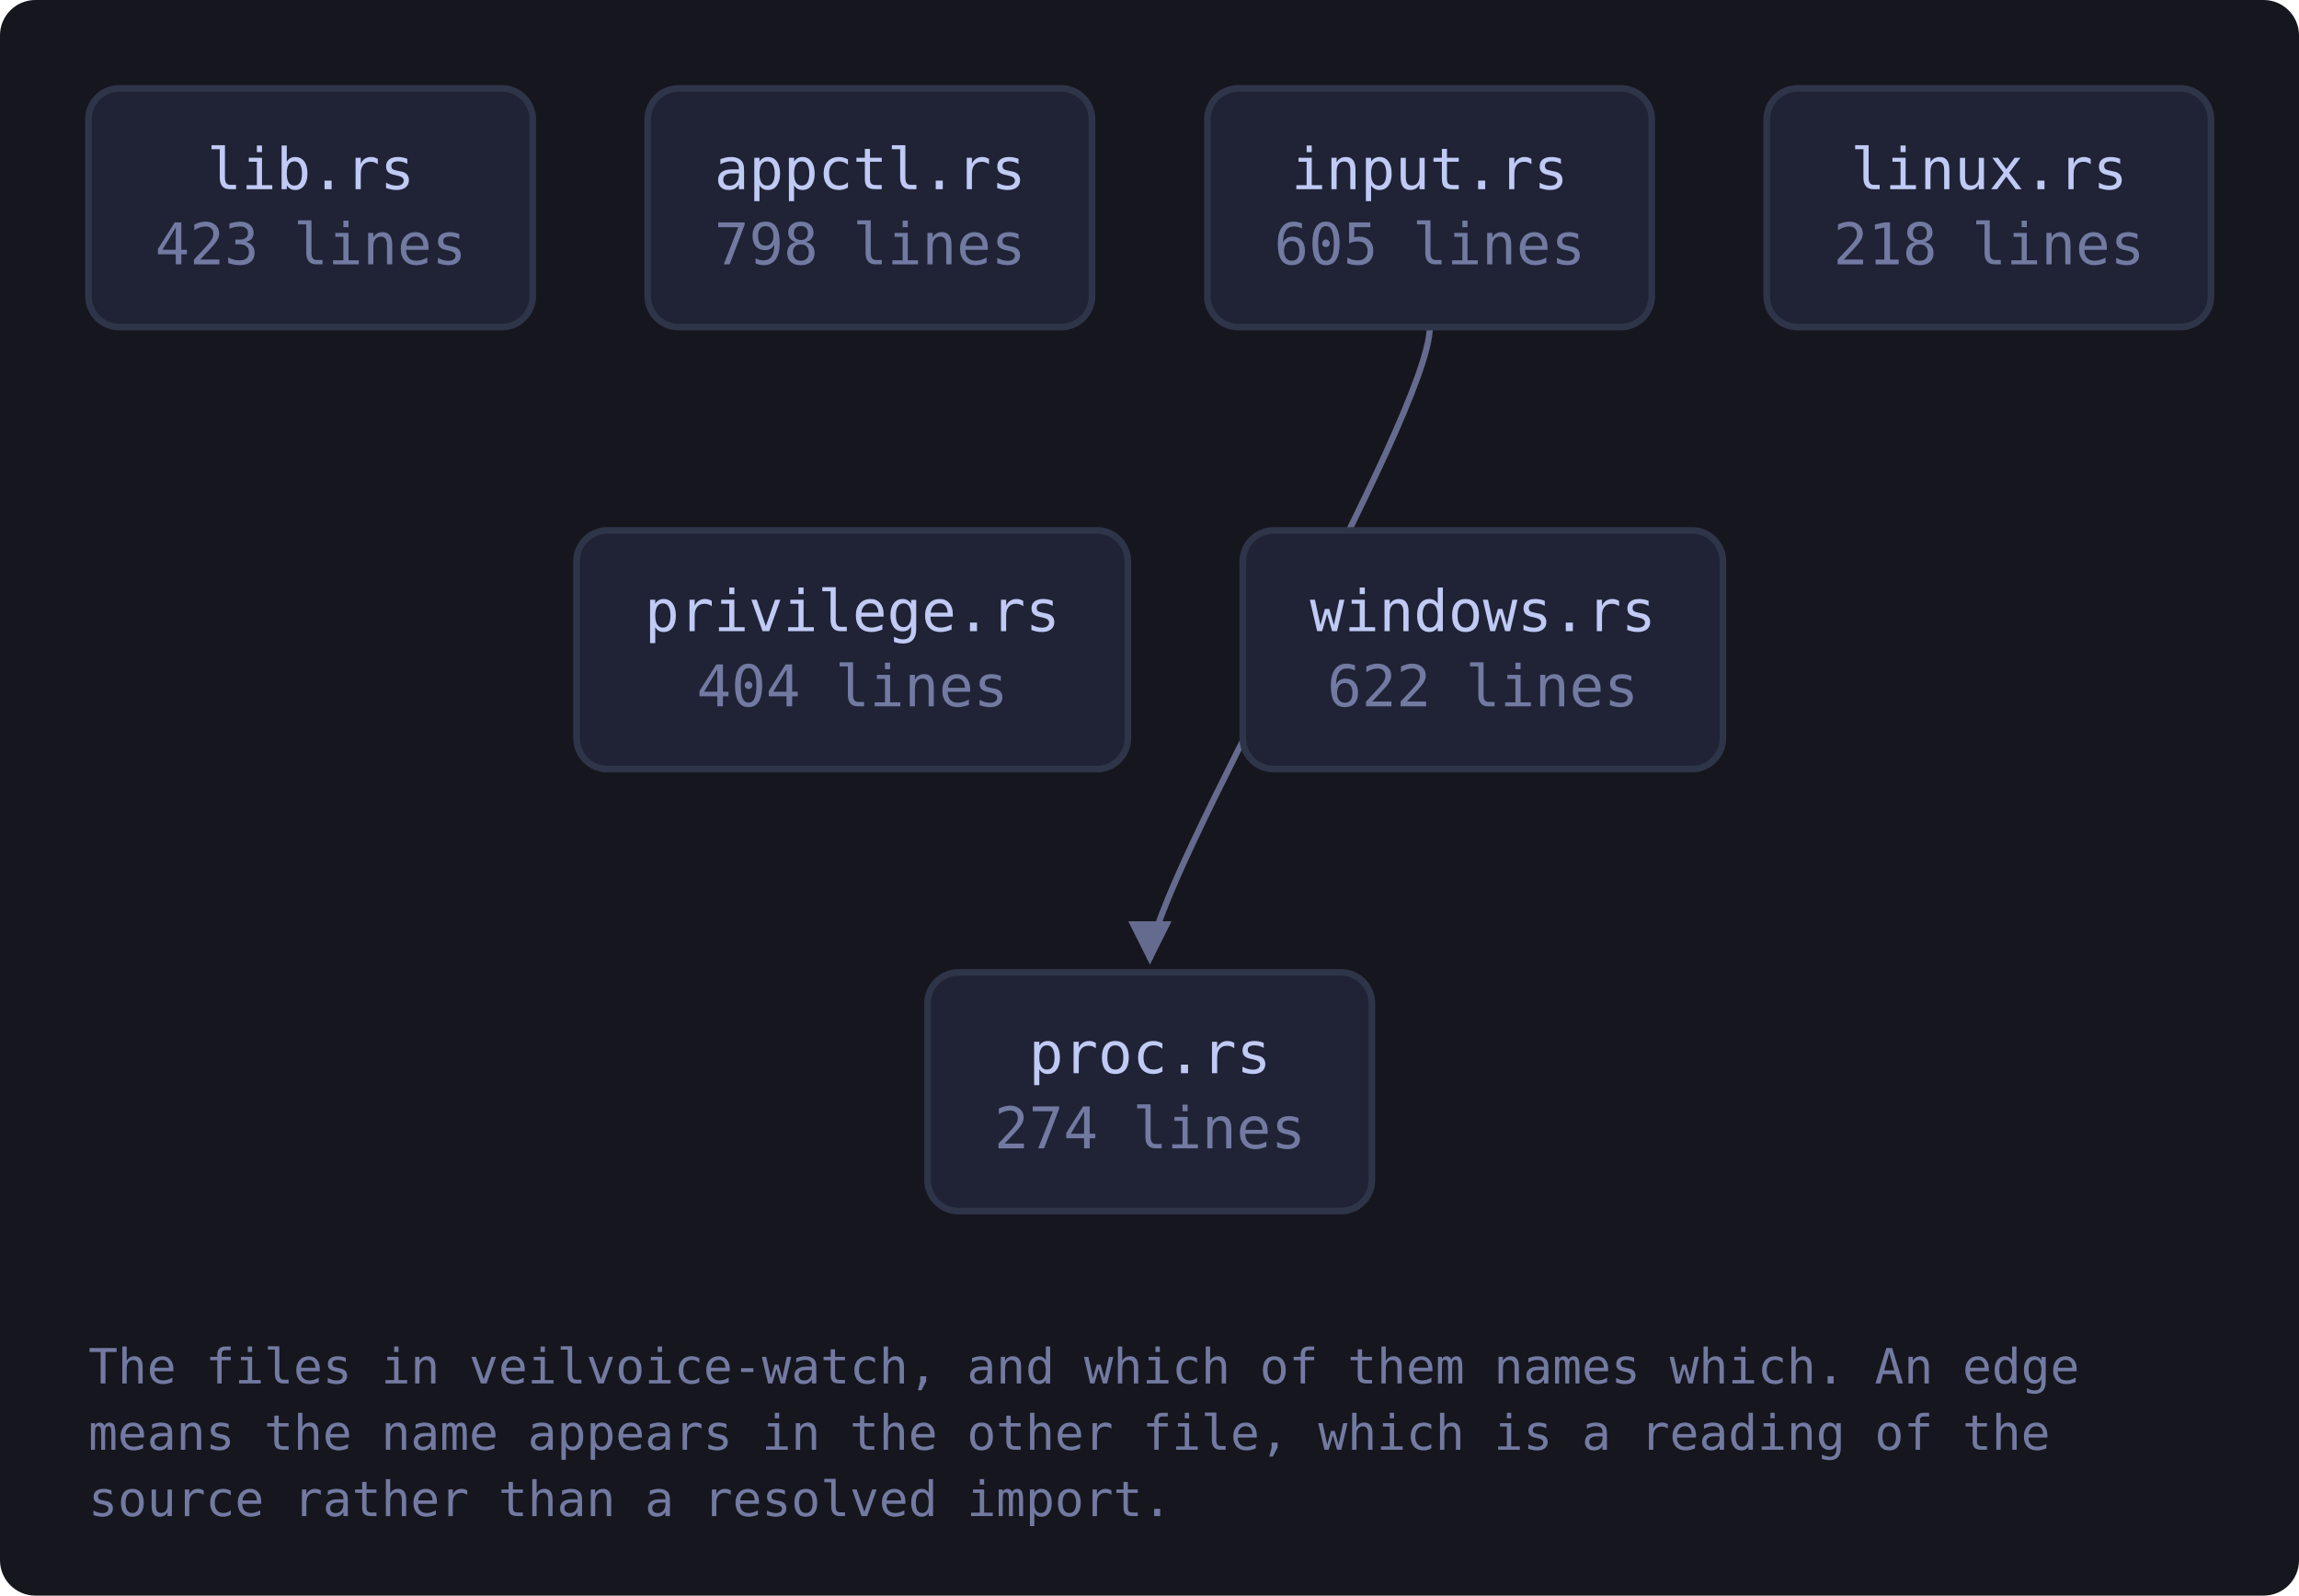
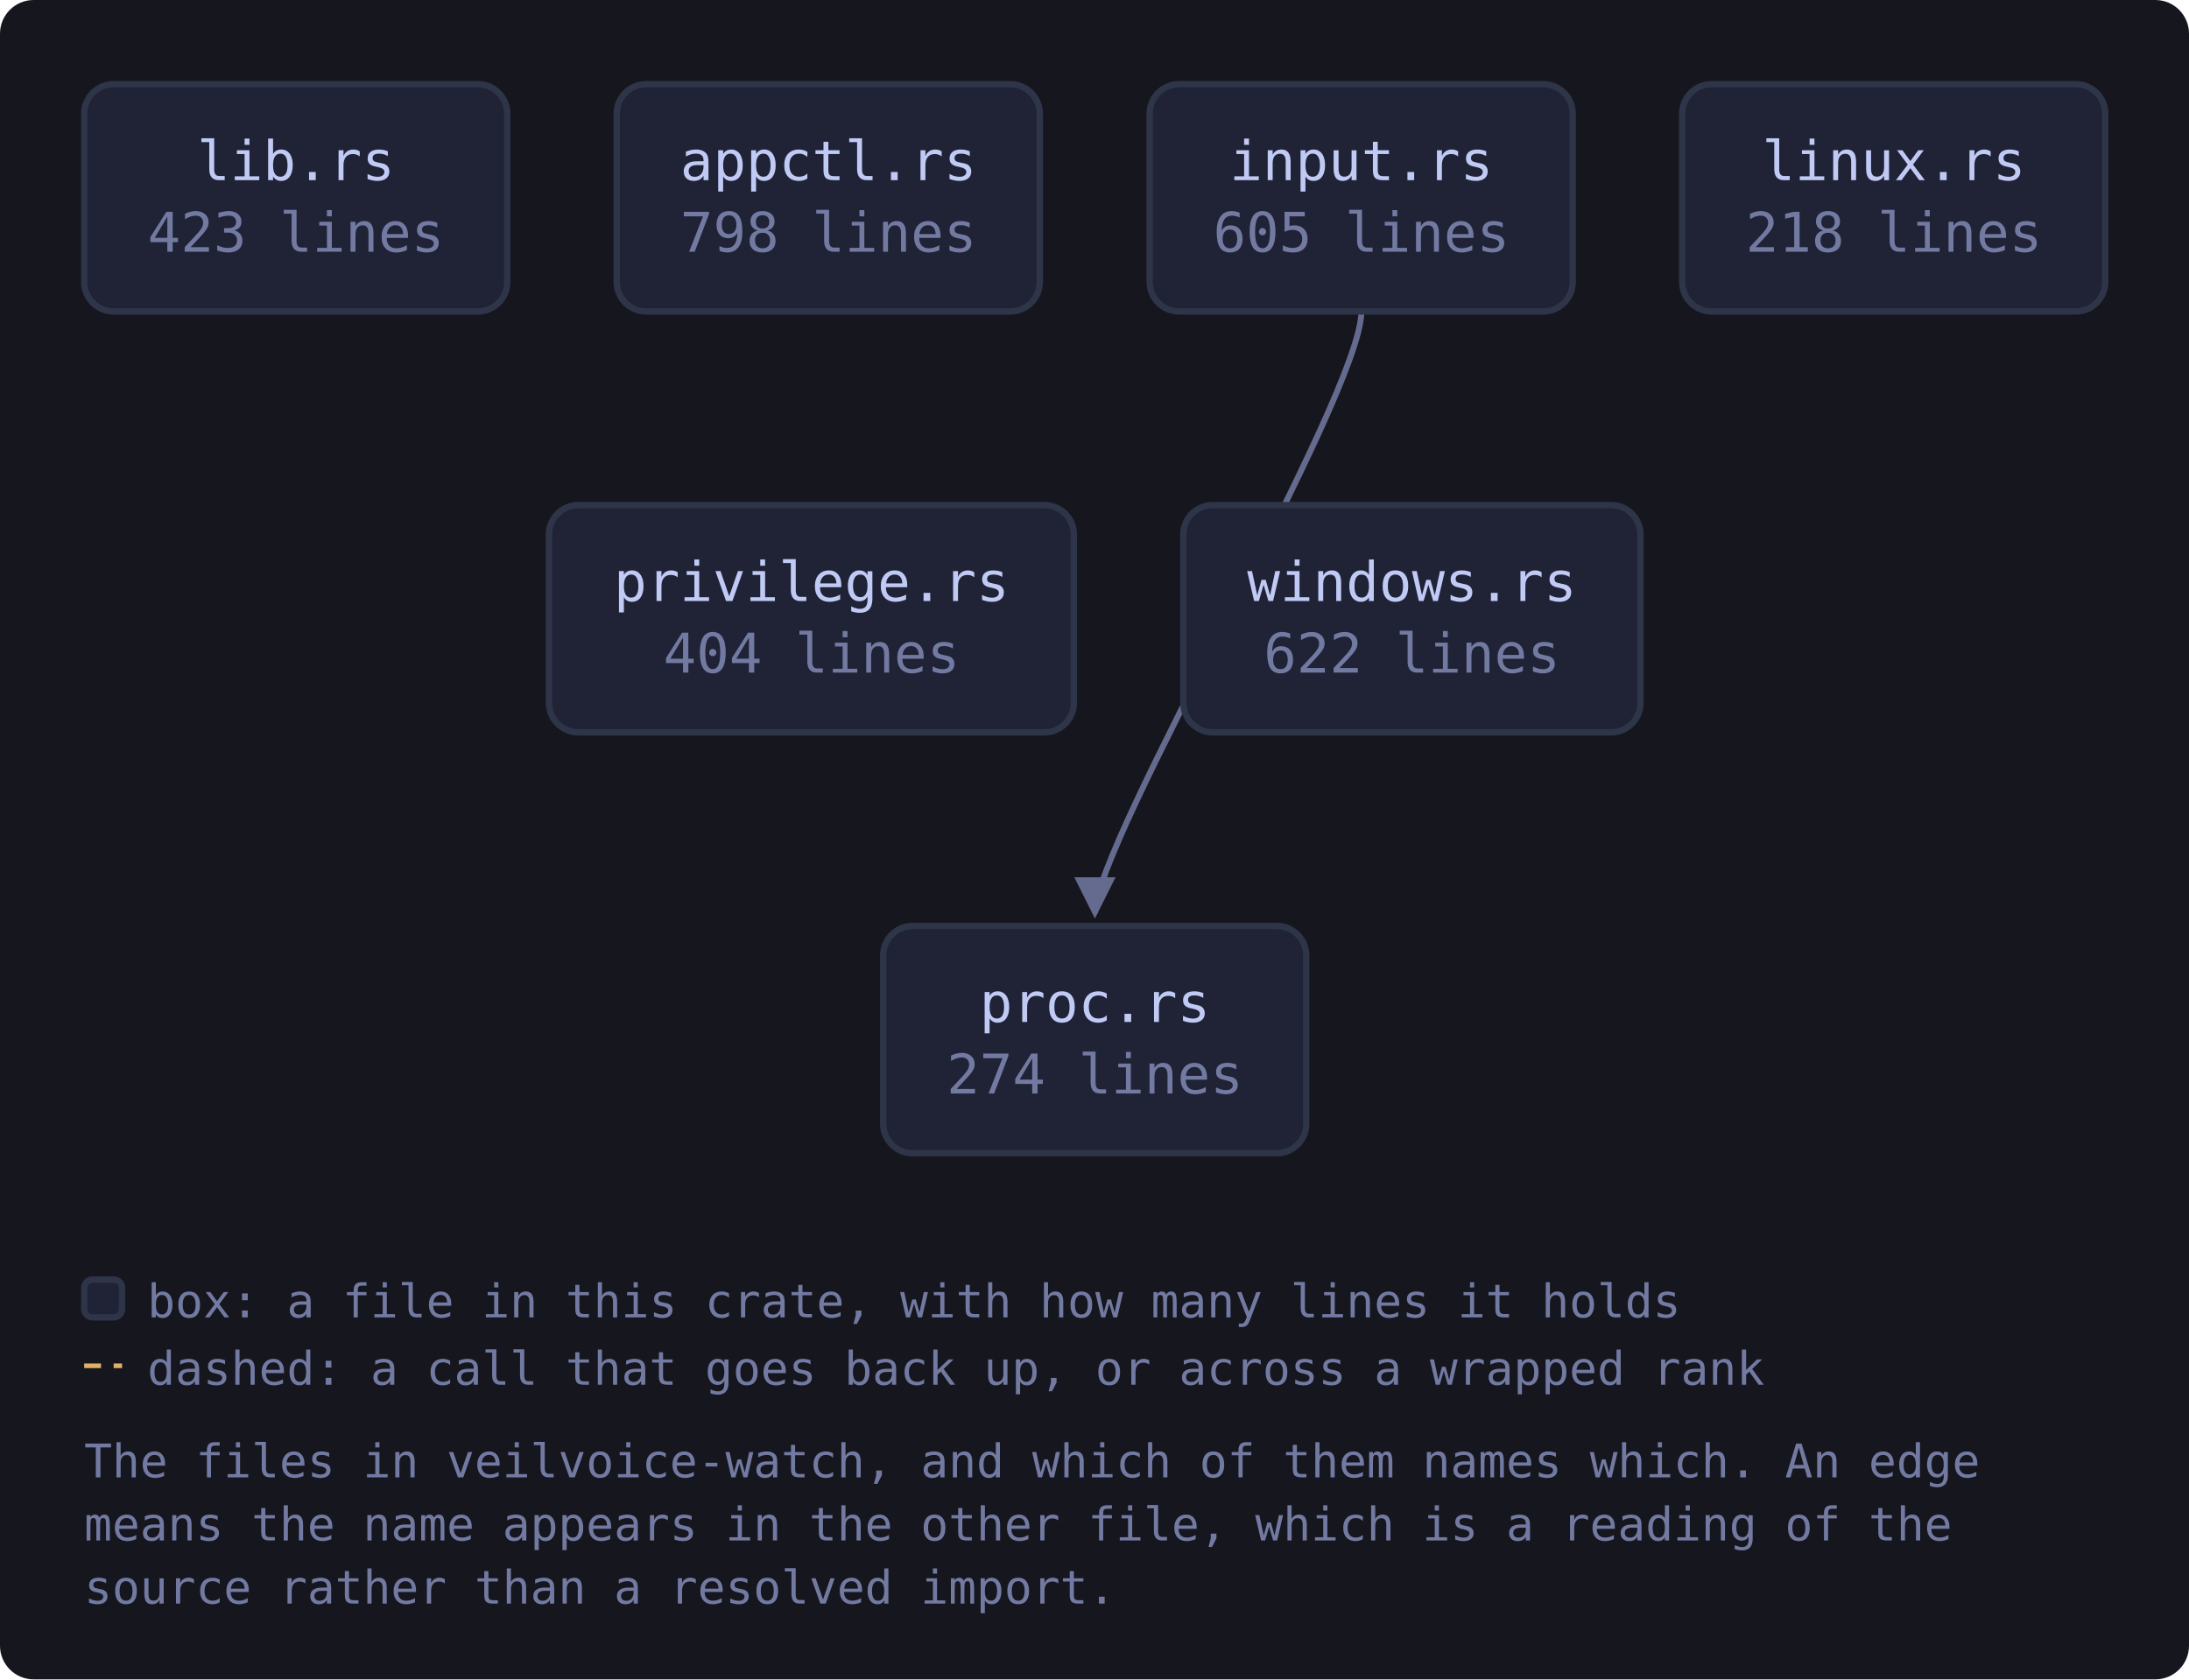
- <svg xmlns="http://www.w3.org/2000/svg" viewBox="0 0 520 361" width="520" height="361" style="max-width:100%;height:auto" role="img" aria-label="flowchart">
+ <svg xmlns="http://www.w3.org/2000/svg" viewBox="0 0 520 399" width="520" height="399" style="max-width:100%;height:auto" role="img" aria-label="flowchart">
  <defs>
    <marker id="a-muted" viewBox="0 0 8 8" refX="7" refY="4" markerWidth="7" markerHeight="7" orient="auto-start-reverse">
      <path d="M0 0 L8 4 L0 8 z" fill="var(--muted, #737aa2)" />
    </marker>
    <marker id="a-warn" viewBox="0 0 8 8" refX="7" refY="4" markerWidth="7" markerHeight="7" orient="auto-start-reverse">
      <path d="M0 0 L8 4 L0 8 z" fill="var(--warn, #e0af68)" />
    </marker>
    <marker id="a-accent" viewBox="0 0 8 8" refX="7" refY="4" markerWidth="7" markerHeight="7" orient="auto-start-reverse">
      <path d="M0 0 L8 4 L0 8 z" fill="var(--accent, #7aa2f7)" />
    </marker>
    <marker id="a-cyan" viewBox="0 0 8 8" refX="7" refY="4" markerWidth="7" markerHeight="7" orient="auto-start-reverse">
      <path d="M0 0 L8 4 L0 8 z" fill="var(--cyan, #7dcfff)" />
    </marker>
    <marker id="a-accent-2" viewBox="0 0 8 8" refX="7" refY="4" markerWidth="7" markerHeight="7" orient="auto-start-reverse">
      <path d="M0 0 L8 4 L0 8 z" fill="var(--accent-2, #bb9af7)" />
    </marker>
  </defs>
-   <rect x="0" y="0" width="520" height="361" fill="var(--bg-inset, #16161e)" rx="8" />
+   <rect x="0" y="0" width="520" height="399" fill="var(--bg-inset, #16161e)" rx="8" />
  <path d="M323.4 74.0 C 323.4 94.0, 260.1 200.0, 260.1 217.0" fill="none" stroke="var(--muted, #737aa2)" stroke-width="1.4" opacity="0.85" marker-end="url(#a-muted)" />
  <a href="https://github.com/tilas01/veilvoice/blob/main/crates/veilvoice-watch/src/lib.rs" target="_blank" rel="noopener noreferrer">
    <rect x="20.0" y="20.0" width="100.5" height="54.0" rx="7" fill="var(--bg-soft, #1f2335)" stroke="var(--border, #2f3549)" stroke-width="1.5" />
    <text x="70.3" y="42.8" font-family="ui-monospace, SFMono-Regular, Menlo, Consolas, monospace" font-size="13" fill="var(--fg, #c0caf5)" text-anchor="middle">lib.rs</text>
    <text x="70.3" y="59.8" font-family="ui-monospace, SFMono-Regular, Menlo, Consolas, monospace" font-size="13" fill="var(--muted, #737aa2)" text-anchor="middle">423 lines</text>
  </a>
  <a href="https://github.com/tilas01/veilvoice/blob/main/crates/veilvoice-watch/src/appctl.rs" target="_blank" rel="noopener noreferrer">
    <rect x="146.5" y="20.0" width="100.5" height="54.0" rx="7" fill="var(--bg-soft, #1f2335)" stroke="var(--border, #2f3549)" stroke-width="1.5" />
    <text x="196.8" y="42.8" font-family="ui-monospace, SFMono-Regular, Menlo, Consolas, monospace" font-size="13" fill="var(--fg, #c0caf5)" text-anchor="middle">appctl.rs</text>
    <text x="196.8" y="59.8" font-family="ui-monospace, SFMono-Regular, Menlo, Consolas, monospace" font-size="13" fill="var(--muted, #737aa2)" text-anchor="middle">798 lines</text>
  </a>
  <a href="https://github.com/tilas01/veilvoice/blob/main/crates/veilvoice-watch/src/input.rs" target="_blank" rel="noopener noreferrer">
    <rect x="273.1" y="20.0" width="100.5" height="54.0" rx="7" fill="var(--bg-soft, #1f2335)" stroke="var(--border, #2f3549)" stroke-width="1.5" />
    <text x="323.4" y="42.8" font-family="ui-monospace, SFMono-Regular, Menlo, Consolas, monospace" font-size="13" fill="var(--fg, #c0caf5)" text-anchor="middle">input.rs</text>
    <text x="323.4" y="59.8" font-family="ui-monospace, SFMono-Regular, Menlo, Consolas, monospace" font-size="13" fill="var(--muted, #737aa2)" text-anchor="middle">605 lines</text>
  </a>
  <a href="https://github.com/tilas01/veilvoice/blob/main/crates/veilvoice-watch/src/linux.rs" target="_blank" rel="noopener noreferrer">
    <rect x="399.6" y="20.0" width="100.5" height="54.0" rx="7" fill="var(--bg-soft, #1f2335)" stroke="var(--border, #2f3549)" stroke-width="1.5" />
    <text x="449.9" y="42.8" font-family="ui-monospace, SFMono-Regular, Menlo, Consolas, monospace" font-size="13" fill="var(--fg, #c0caf5)" text-anchor="middle">linux.rs</text>
    <text x="449.9" y="59.8" font-family="ui-monospace, SFMono-Regular, Menlo, Consolas, monospace" font-size="13" fill="var(--muted, #737aa2)" text-anchor="middle">218 lines</text>
  </a>
  <a href="https://github.com/tilas01/veilvoice/blob/main/crates/veilvoice-watch/src/privilege.rs" target="_blank" rel="noopener noreferrer">
    <rect x="130.4" y="120.0" width="124.7" height="54.0" rx="7" fill="var(--bg-soft, #1f2335)" stroke="var(--border, #2f3549)" stroke-width="1.5" />
    <text x="192.8" y="142.8" font-family="ui-monospace, SFMono-Regular, Menlo, Consolas, monospace" font-size="13" fill="var(--fg, #c0caf5)" text-anchor="middle">privilege.rs</text>
    <text x="192.8" y="159.8" font-family="ui-monospace, SFMono-Regular, Menlo, Consolas, monospace" font-size="13" fill="var(--muted, #737aa2)" text-anchor="middle">404 lines</text>
  </a>
  <a href="https://github.com/tilas01/veilvoice/blob/main/crates/veilvoice-watch/src/proc.rs" target="_blank" rel="noopener noreferrer">
    <rect x="209.8" y="220.0" width="100.5" height="54.0" rx="7" fill="var(--bg-soft, #1f2335)" stroke="var(--border, #2f3549)" stroke-width="1.5" />
    <text x="260.1" y="242.8" font-family="ui-monospace, SFMono-Regular, Menlo, Consolas, monospace" font-size="13" fill="var(--fg, #c0caf5)" text-anchor="middle">proc.rs</text>
    <text x="260.1" y="259.8" font-family="ui-monospace, SFMono-Regular, Menlo, Consolas, monospace" font-size="13" fill="var(--muted, #737aa2)" text-anchor="middle">274 lines</text>
  </a>
  <a href="https://github.com/tilas01/veilvoice/blob/main/crates/veilvoice-watch/src/windows.rs" target="_blank" rel="noopener noreferrer">
    <rect x="281.1" y="120.0" width="108.6" height="54.0" rx="7" fill="var(--bg-soft, #1f2335)" stroke="var(--border, #2f3549)" stroke-width="1.5" />
    <text x="335.4" y="142.8" font-family="ui-monospace, SFMono-Regular, Menlo, Consolas, monospace" font-size="13" fill="var(--fg, #c0caf5)" text-anchor="middle">windows.rs</text>
    <text x="335.4" y="159.8" font-family="ui-monospace, SFMono-Regular, Menlo, Consolas, monospace" font-size="13" fill="var(--muted, #737aa2)" text-anchor="middle">622 lines</text>
  </a>
-   <text x="20.0" y="313.0" font-family="ui-monospace, SFMono-Regular, Menlo, Consolas, monospace" font-size="11" fill="var(--muted, #737aa2)">The files in veilvoice-watch, and which of them names which. An edge</text>
-   <text x="20.0" y="328.0" font-family="ui-monospace, SFMono-Regular, Menlo, Consolas, monospace" font-size="11" fill="var(--muted, #737aa2)">means the name appears in the other file, which is a reading of the</text>
-   <text x="20.0" y="343.0" font-family="ui-monospace, SFMono-Regular, Menlo, Consolas, monospace" font-size="11" fill="var(--muted, #737aa2)">source rather than a resolved import.</text>
+   <rect x="20.0" y="304.0" width="9" height="9" rx="2" fill="var(--bg-soft, #1f2335)" stroke="var(--border, #2f3549)" stroke-width="1.5" />
+   <text x="35.0" y="313.0" font-family="ui-monospace, SFMono-Regular, Menlo, Consolas, monospace" font-size="11" fill="var(--muted, #737aa2)">box: a file in this crate, with how many lines it holds</text>
+   <path d="M20.0 324.5 L29.0 324.5" stroke="var(--warn, #e0af68)" stroke-width="1.1" stroke-dasharray="4 3" />
+   <text x="35.0" y="329.0" font-family="ui-monospace, SFMono-Regular, Menlo, Consolas, monospace" font-size="11" fill="var(--muted, #737aa2)">dashed: a call that goes back up, or across a wrapped rank</text>
+   <text x="20.0" y="351.0" font-family="ui-monospace, SFMono-Regular, Menlo, Consolas, monospace" font-size="11" fill="var(--muted, #737aa2)">The files in veilvoice-watch, and which of them names which. An edge</text>
+   <text x="20.0" y="366.0" font-family="ui-monospace, SFMono-Regular, Menlo, Consolas, monospace" font-size="11" fill="var(--muted, #737aa2)">means the name appears in the other file, which is a reading of the</text>
+   <text x="20.0" y="381.0" font-family="ui-monospace, SFMono-Regular, Menlo, Consolas, monospace" font-size="11" fill="var(--muted, #737aa2)">source rather than a resolved import.</text>
</svg>
